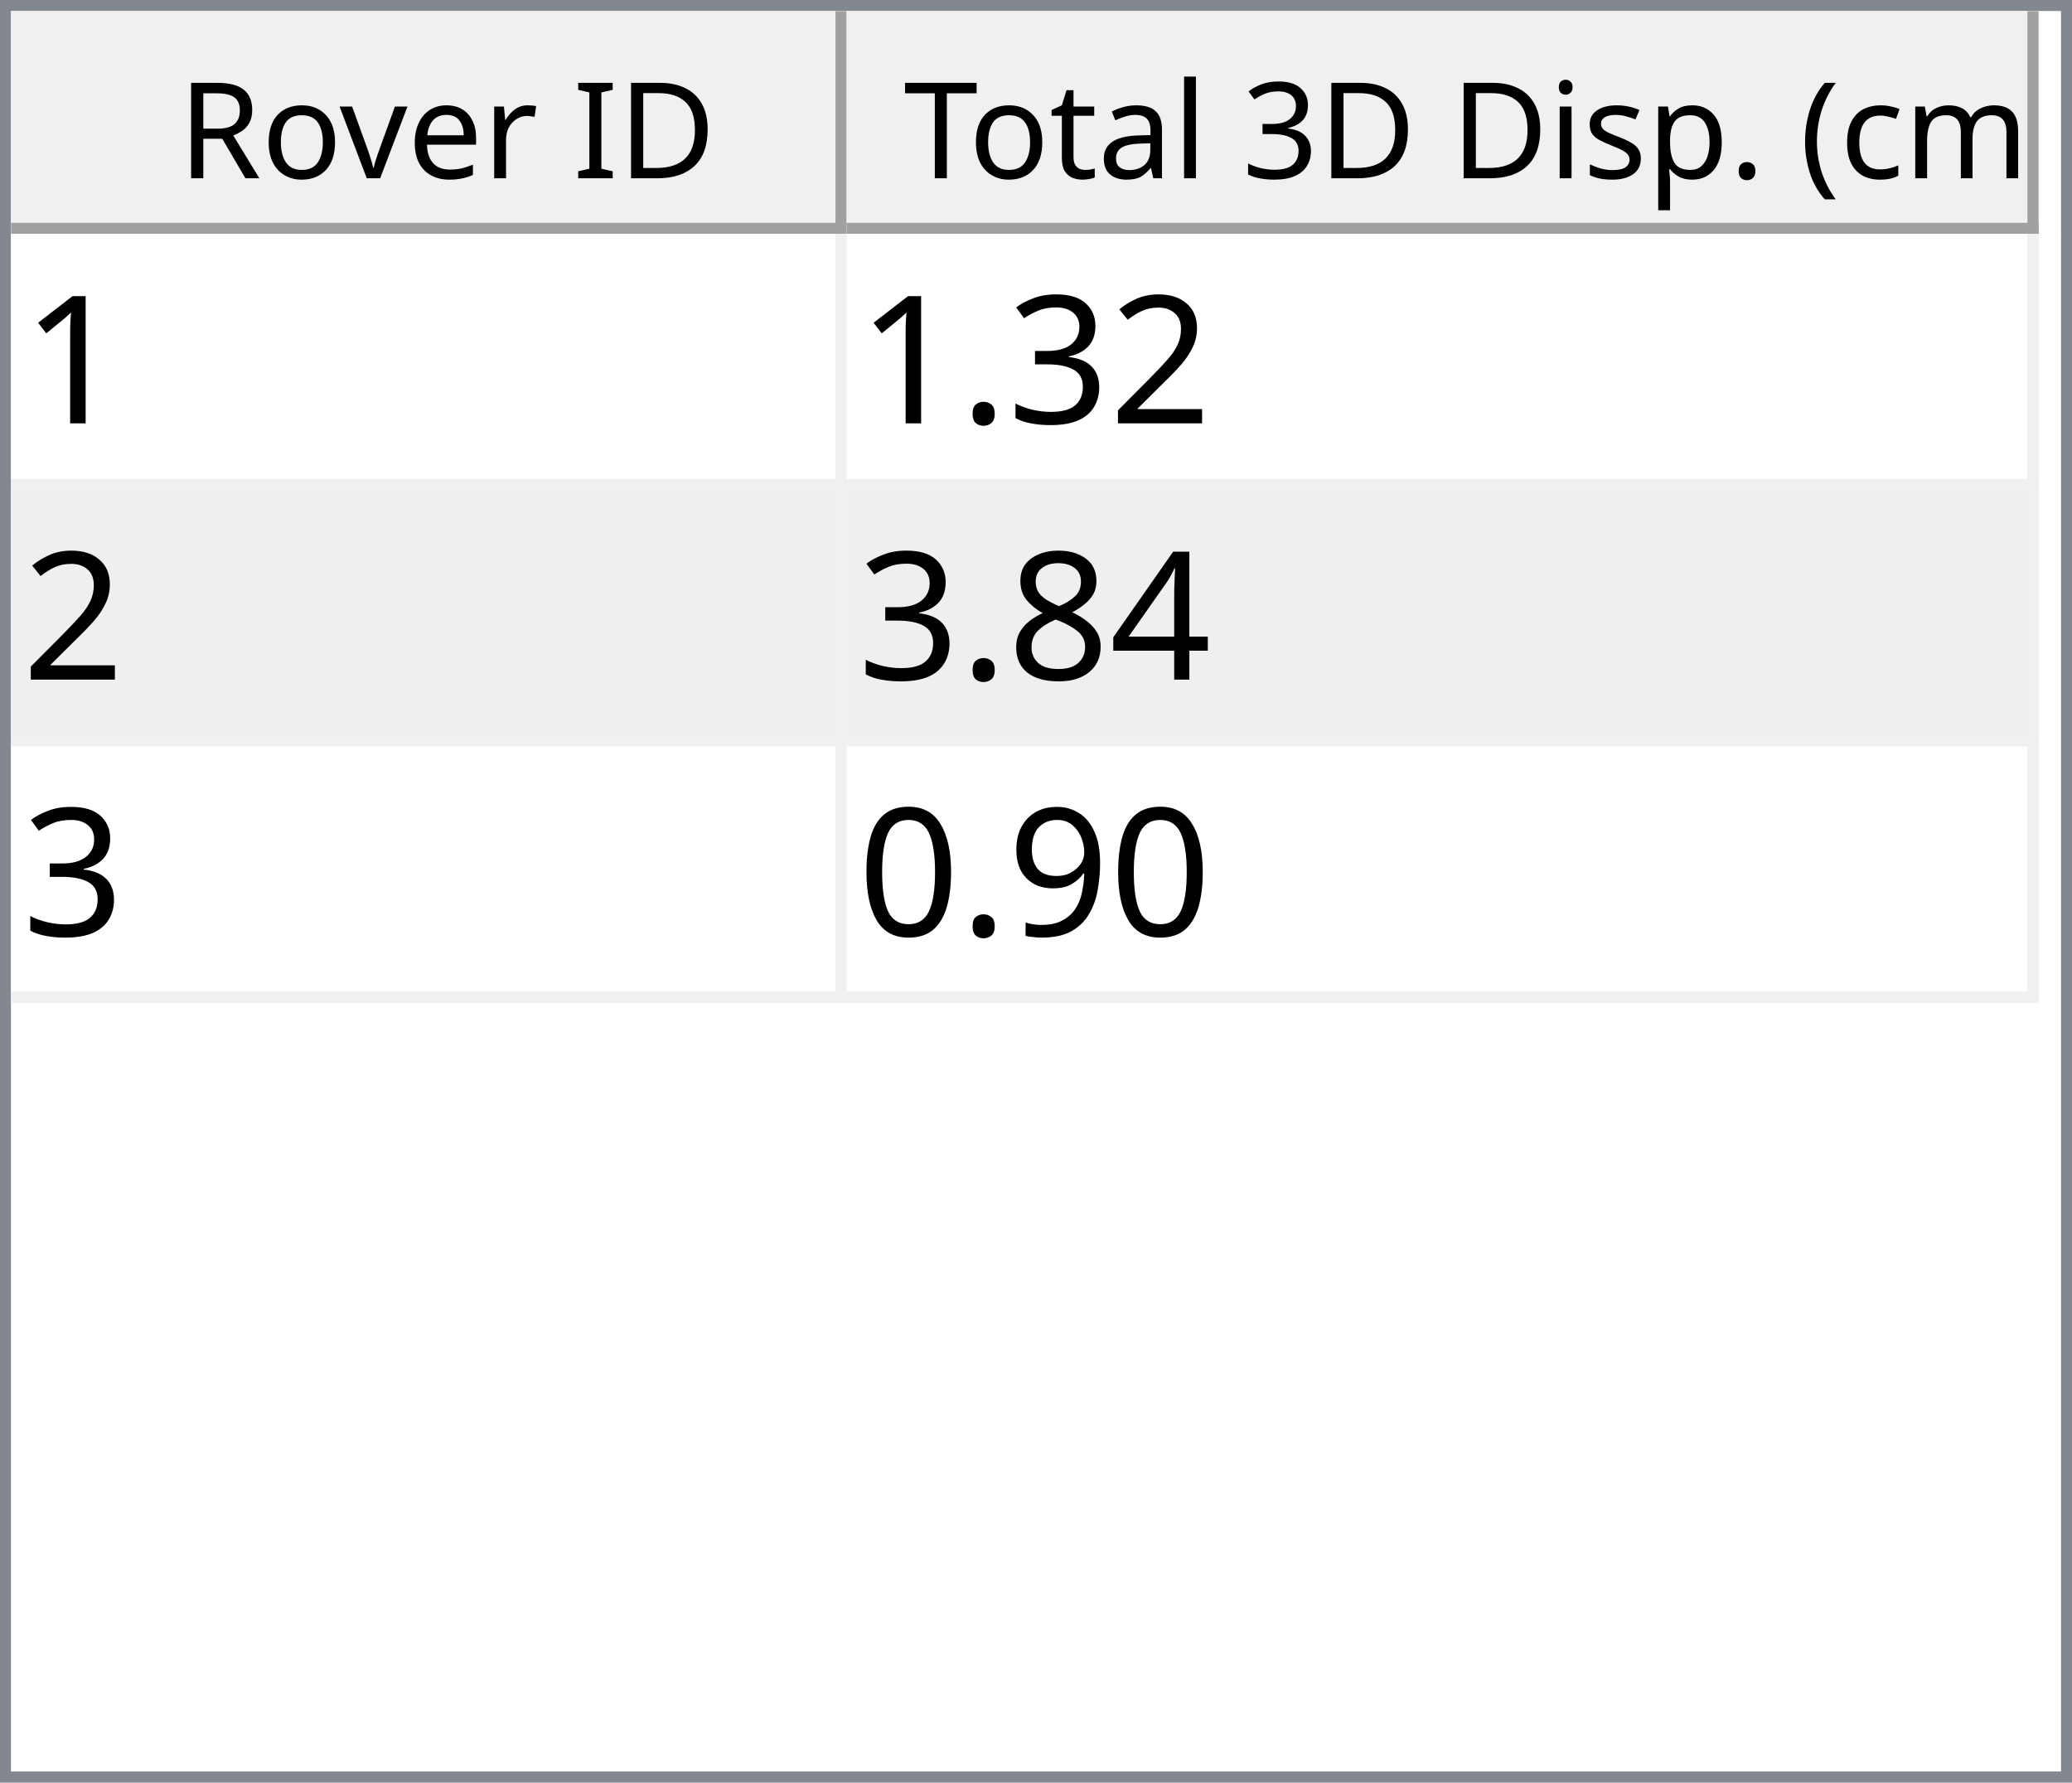
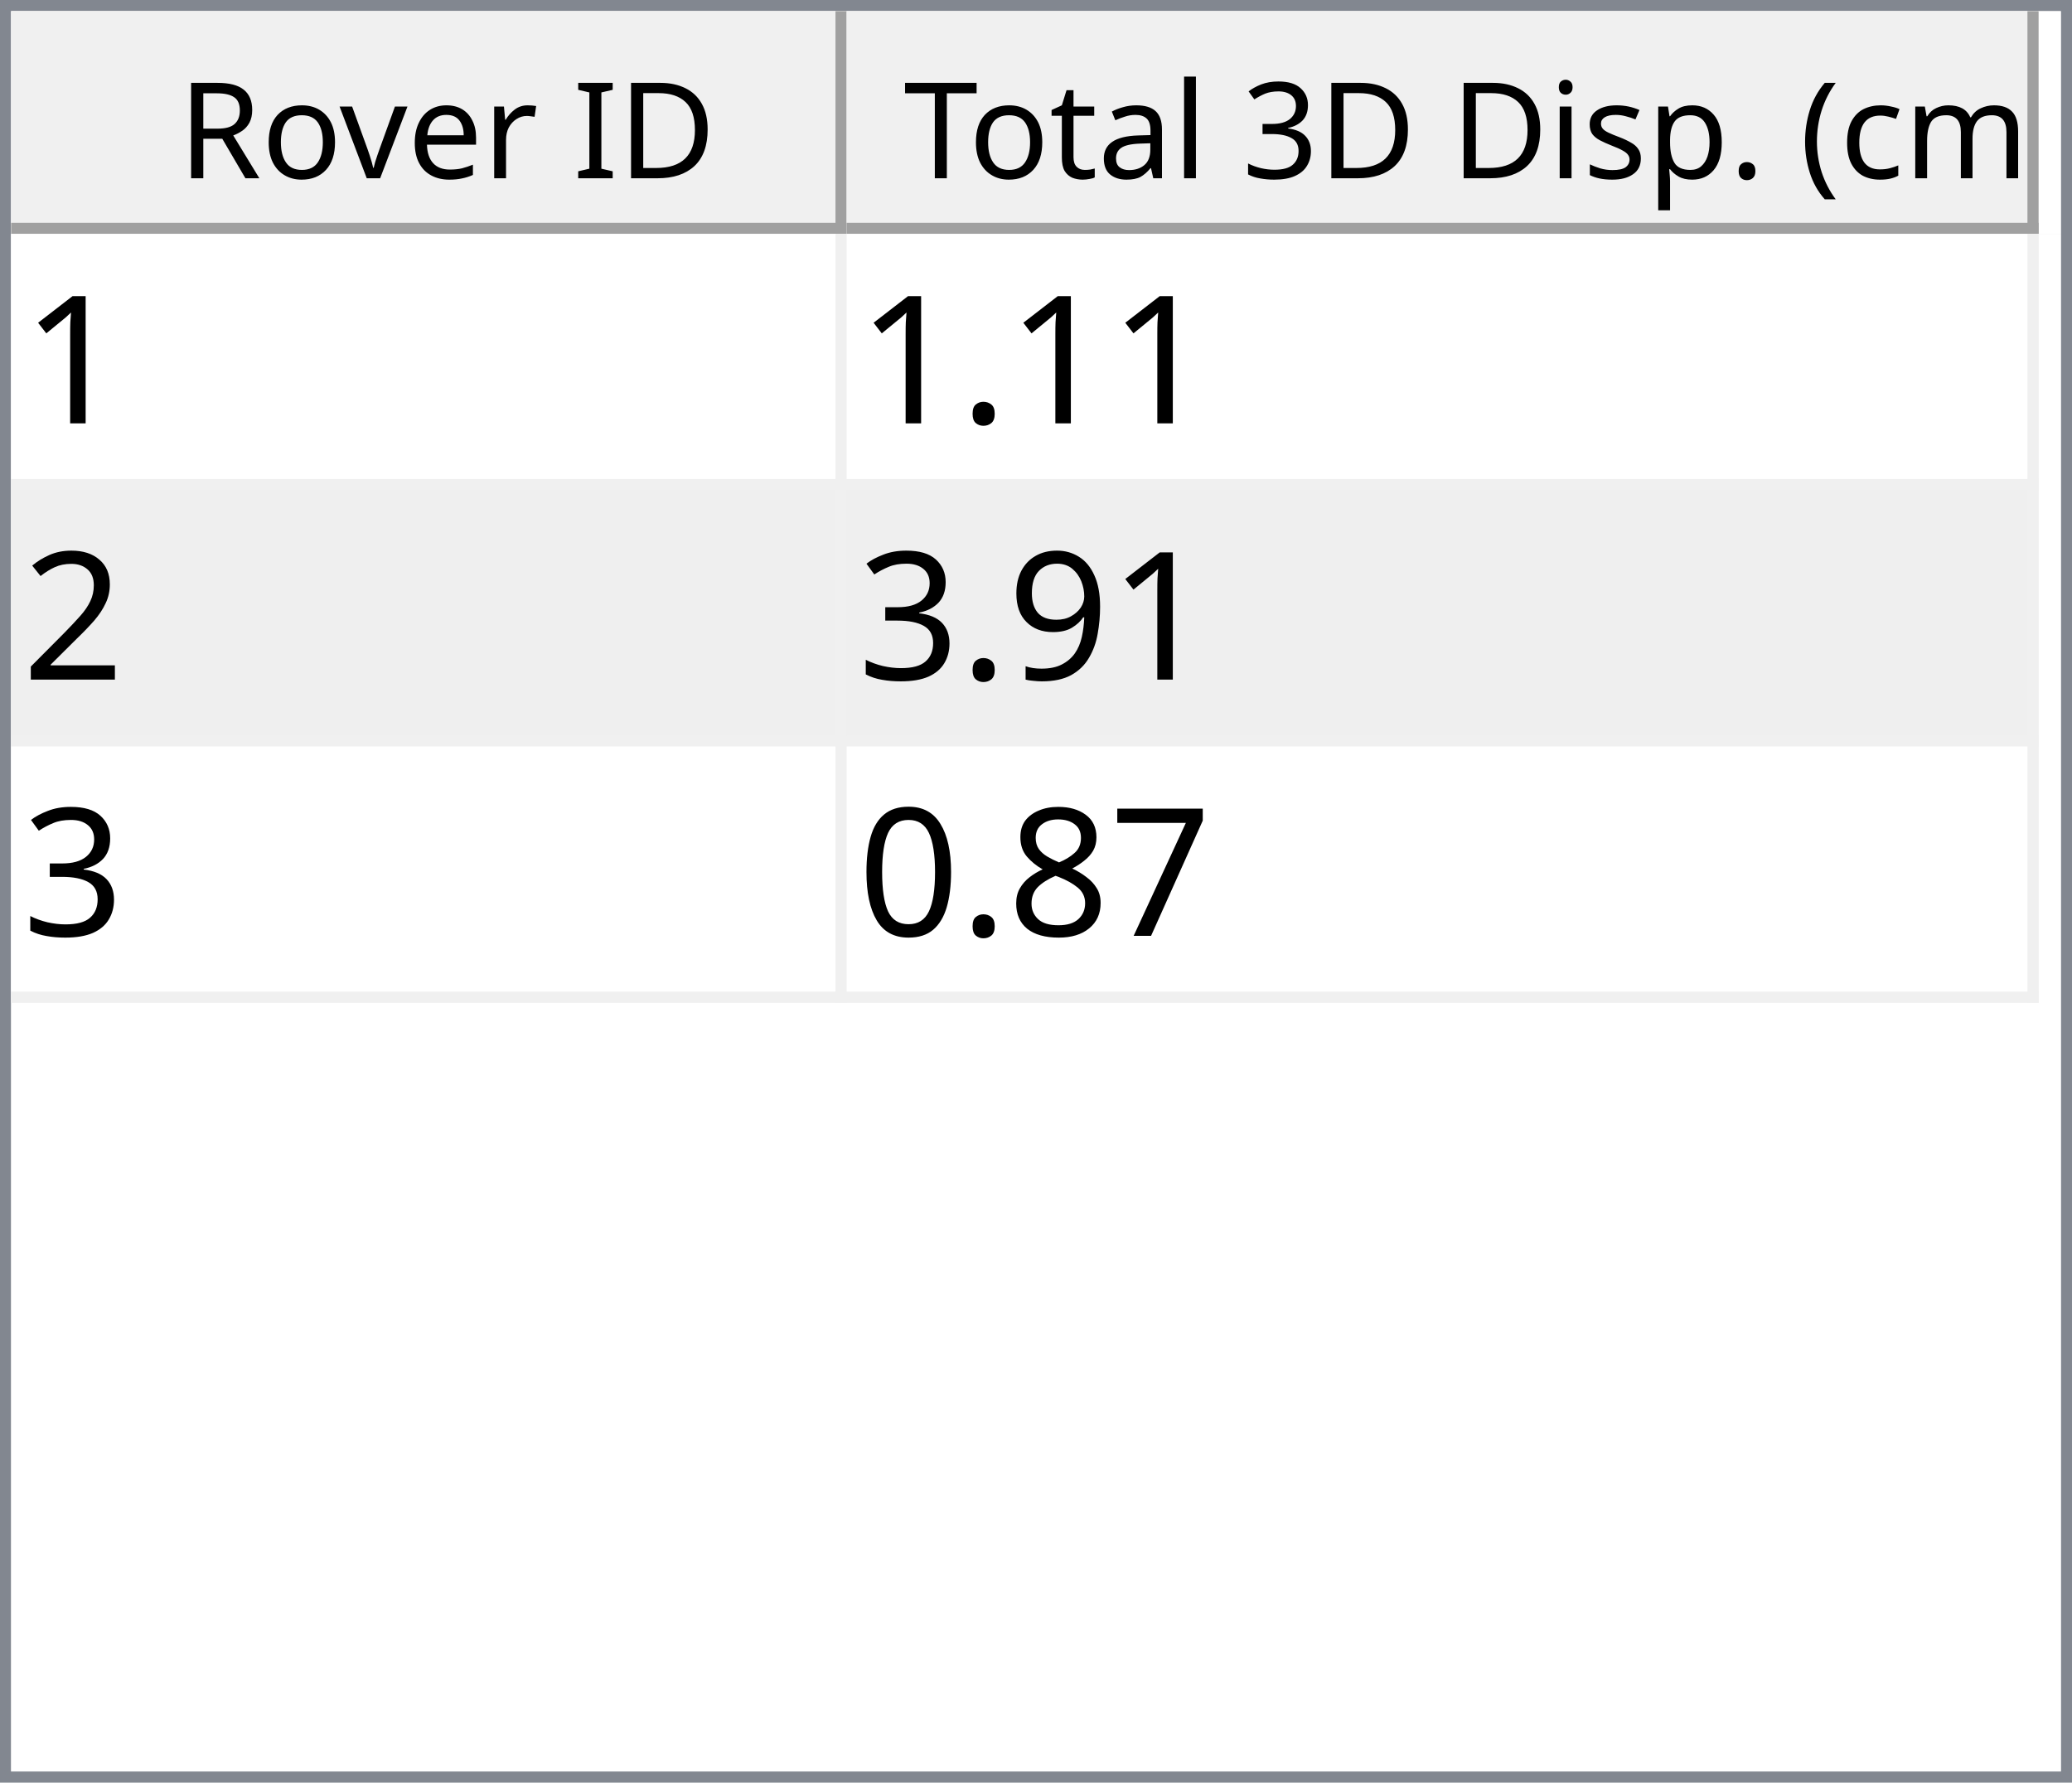
<svg xmlns="http://www.w3.org/2000/svg" style="fill-opacity:1; color-rendering:auto; color-interpolation:auto; text-rendering:auto; stroke:black; stroke-linecap:square; stroke-miterlimit:10; shape-rendering:auto; stroke-opacity:1; fill:black; stroke-dasharray:none; font-weight:normal; stroke-width:1; font-family:'Dialog'; font-style:normal; stroke-linejoin:miter; font-size:12px; stroke-dashoffset:0; image-rendering:auto;" width="186" height="160">
  <defs id="genericDefs" />
  <g>
    <defs id="defs1">
      <clipPath clipPathUnits="userSpaceOnUse" id="clipPath1">
        <path d="M0 0 L186 0 L186 160 L0 160 L0 0 Z" />
      </clipPath>
      <clipPath clipPathUnits="userSpaceOnUse" id="clipPath2">
        <path d="M0 0 L0 160 L186 160 L186 0 Z" />
      </clipPath>
      <clipPath clipPathUnits="userSpaceOnUse" id="clipPath3">
        <path d="M0 0 L0 20 L184 20 L184 0 Z" />
      </clipPath>
      <clipPath clipPathUnits="userSpaceOnUse" id="clipPath4">
        <path d="M0 0 L0 20 L75 20 L75 0 Z" />
      </clipPath>
      <clipPath clipPathUnits="userSpaceOnUse" id="clipPath5">
        <path d="M1 1 L1 19 L74 19 L74 1 Z" />
      </clipPath>
      <clipPath clipPathUnits="userSpaceOnUse" id="clipPath6">
        <path d="M0 0 L0 18 L73 18 L73 0 Z" />
      </clipPath>
      <clipPath clipPathUnits="userSpaceOnUse" id="clipPath7">
        <path d="M-0.5 -0.5 L-0.5 19.5 L74.5 19.5 L74.5 -0.5 Z" />
      </clipPath>
      <clipPath clipPathUnits="userSpaceOnUse" id="clipPath8">
        <path d="M0 0 L0 20 L107 20 L107 0 Z" />
      </clipPath>
      <clipPath clipPathUnits="userSpaceOnUse" id="clipPath9">
        <path d="M1 1 L1 19 L106 19 L106 1 Z" />
      </clipPath>
      <clipPath clipPathUnits="userSpaceOnUse" id="clipPath10">
        <path d="M0 0 L0 18 L105 18 L105 0 Z" />
      </clipPath>
      <clipPath clipPathUnits="userSpaceOnUse" id="clipPath11">
        <path d="M-0.5 -0.5 L-0.5 19.5 L106.5 19.5 L106.5 -0.5 Z" />
      </clipPath>
      <clipPath clipPathUnits="userSpaceOnUse" id="clipPath12">
        <path d="M0 0 L0 138 L184 138 L184 0 Z" />
      </clipPath>
      <clipPath clipPathUnits="userSpaceOnUse" id="clipPath13">
        <path d="M0 0 L0 69 L182 69 L182 0 Z" />
      </clipPath>
      <clipPath clipPathUnits="userSpaceOnUse" id="clipPath14">
        <path d="M-0.5 -0.5 L-0.5 68.5 L181.5 68.5 L181.5 -0.5 Z" />
      </clipPath>
      <clipPath clipPathUnits="userSpaceOnUse" id="clipPath15">
        <path d="M0 0 L0 22 L74 22 L74 0 Z" />
      </clipPath>
      <clipPath clipPathUnits="userSpaceOnUse" id="clipPath16">
        <path d="M0 0 L0 22 L106 22 L106 0 Z" />
      </clipPath>
      <font horiz-adv-x="64.551" id="font1">
        <font-face ascent="107.91" descent="25.098" units-per-em="100" style="font-style:normal; font-family:Segoe UI; font-weight:normal;" />
        <missing-glyph horiz-adv-x="64.551" d="M8.109 0 L8.109 68.266 L56.453 68.266 L56.453 0 L8.109 0 ZM15.328 7.234 L49.219 7.234 L49.219 61.031 L15.328 61.031 L15.328 7.234 Z" />
        <glyph unicode="D" horiz-adv-x="70.117" d="M9.188 0 L9.188 70.016 L28.516 70.016 Q65.531 70.016 65.531 35.891 Q65.531 19.672 55.25 9.836 Q44.969 0 27.734 0 L9.188 0 ZM17.391 62.594 L17.391 7.422 L27.828 7.422 Q41.609 7.422 49.273 14.797 Q56.938 22.172 56.938 35.688 Q56.938 62.594 28.328 62.594 L17.391 62.594 Z" />
        <glyph unicode="I" horiz-adv-x="26.611" d="M17.391 0 L9.188 0 L9.188 70.016 L17.391 70.016 L17.391 0 Z" />
        <glyph unicode=" " horiz-adv-x="27.393" d="" />
        <glyph unicode="r" horiz-adv-x="34.766" d="M34.188 41.891 Q32.078 43.5 28.125 43.5 Q23 43.5 19.555 38.672 Q16.109 33.844 16.109 25.484 L16.109 0 L8.109 0 L8.109 50 L16.109 50 L16.109 39.703 L16.312 39.703 Q18.016 44.969 21.531 47.922 Q25.047 50.875 29.391 50.875 Q32.516 50.875 34.188 50.203 L34.188 41.891 Z" />
        <glyph unicode="e" horiz-adv-x="52.295" d="M48.297 23 L12.984 23 Q13.188 14.656 17.484 10.109 Q21.781 5.562 29.297 5.562 Q37.75 5.562 44.828 11.141 L44.828 3.609 Q38.234 -1.172 27.391 -1.172 Q16.797 -1.172 10.742 5.641 Q4.688 12.453 4.688 24.812 Q4.688 36.469 11.305 43.82 Q17.922 51.172 27.734 51.172 Q37.547 51.172 42.922 44.828 Q48.297 38.484 48.297 27.203 L48.297 23 ZM40.094 29.781 Q40.047 36.719 36.75 40.578 Q33.453 44.438 27.594 44.438 Q21.922 44.438 17.969 40.383 Q14.016 36.328 13.094 29.781 L40.094 29.781 Z" />
        <glyph unicode="v" horiz-adv-x="47.9" d="M47.406 50 L27.484 0 L19.625 0 L0.688 50 L9.469 50 L22.172 13.672 Q23.578 9.672 23.922 6.688 L24.125 6.688 Q24.609 10.453 25.688 13.484 L38.969 50 L47.406 50 Z" />
        <glyph unicode="o" horiz-adv-x="58.594" d="M29 -1.172 Q17.922 -1.172 11.305 5.836 Q4.688 12.844 4.688 24.422 Q4.688 37.016 11.57 44.094 Q18.453 51.172 30.172 51.172 Q41.359 51.172 47.633 44.289 Q53.906 37.406 53.906 25.203 Q53.906 13.234 47.141 6.031 Q40.375 -1.172 29 -1.172 ZM29.594 44.438 Q21.875 44.438 17.383 39.188 Q12.891 33.938 12.891 24.703 Q12.891 15.828 17.43 10.695 Q21.969 5.562 29.594 5.562 Q37.359 5.562 41.531 10.594 Q45.703 15.625 45.703 24.906 Q45.703 34.281 41.531 39.359 Q37.359 44.438 29.594 44.438 Z" />
        <glyph unicode="R" horiz-adv-x="59.814" d="M59.375 0 L49.609 0 L37.891 19.625 Q36.281 22.359 34.766 24.289 Q33.25 26.219 31.664 27.438 Q30.078 28.656 28.25 29.219 Q26.422 29.781 24.125 29.781 L17.391 29.781 L17.391 0 L9.188 0 L9.188 70.016 L30.078 70.016 Q34.672 70.016 38.555 68.867 Q42.438 67.719 45.289 65.375 Q48.141 63.031 49.758 59.547 Q51.375 56.062 51.375 51.375 Q51.375 47.703 50.273 44.656 Q49.172 41.609 47.148 39.211 Q45.125 36.812 42.266 35.133 Q39.406 33.453 35.844 32.516 L35.844 32.328 Q37.594 31.547 38.891 30.547 Q40.188 29.547 41.359 28.18 Q42.531 26.812 43.68 25.078 Q44.828 23.344 46.234 21.047 L59.375 0 ZM17.391 62.594 L17.391 37.203 L28.516 37.203 Q31.594 37.203 34.203 38.133 Q36.812 39.062 38.719 40.797 Q40.625 42.531 41.703 45.047 Q42.781 47.562 42.781 50.688 Q42.781 56.297 39.141 59.445 Q35.5 62.594 28.609 62.594 L17.391 62.594 Z" />
        <glyph unicode=")" horiz-adv-x="30.176" d="M8.297 -15.922 L1.172 -15.922 Q16.406 2.344 16.406 26.812 Q16.406 51.469 1.078 70.016 L8.297 70.016 Q23.531 52.156 23.531 26.703 Q23.531 1.375 8.297 -15.922 Z" />
        <glyph unicode="m" horiz-adv-x="86.133" d="M79.109 0 L71.094 0 L71.094 28.719 Q71.094 37.016 68.531 40.727 Q65.969 44.438 59.906 44.438 Q54.781 44.438 51.195 39.75 Q47.609 35.062 47.609 28.516 L47.609 0 L39.594 0 L39.594 29.688 Q39.594 44.438 28.219 44.438 Q22.953 44.438 19.531 40.016 Q16.109 35.594 16.109 28.516 L16.109 0 L8.109 0 L8.109 50 L16.109 50 L16.109 42.094 L16.312 42.094 Q21.625 51.172 31.844 51.172 Q36.969 51.172 40.773 48.312 Q44.578 45.453 46 40.828 Q51.562 51.172 62.594 51.172 Q79.109 51.172 79.109 30.812 L79.109 0 Z" />
        <glyph unicode="c" horiz-adv-x="46.191" d="M42.188 2.297 Q36.422 -1.172 28.516 -1.172 Q17.828 -1.172 11.258 5.789 Q4.688 12.75 4.688 23.828 Q4.688 36.188 11.766 43.68 Q18.844 51.172 30.672 51.172 Q37.25 51.172 42.281 48.734 L42.281 40.531 Q36.719 44.438 30.375 44.438 Q22.703 44.438 17.797 38.945 Q12.891 33.453 12.891 24.516 Q12.891 15.719 17.508 10.641 Q22.125 5.562 29.891 5.562 Q36.422 5.562 42.188 9.906 L42.188 2.297 Z" />
        <glyph unicode="(" horiz-adv-x="30.176" d="M29.109 -15.922 L21.969 -15.922 Q6.844 1.375 6.844 26.703 Q6.844 52.156 21.969 70.016 L29.203 70.016 Q13.875 51.469 13.875 26.812 Q13.875 2.344 29.109 -15.922 Z" />
        <glyph unicode="." horiz-adv-x="21.68" d="M10.891 -1.078 Q8.641 -1.078 7.055 0.539 Q5.469 2.156 5.469 4.391 Q5.469 6.641 7.055 8.273 Q8.641 9.906 10.891 9.906 Q13.188 9.906 14.797 8.273 Q16.406 6.641 16.406 4.391 Q16.406 2.156 14.797 0.539 Q13.188 -1.078 10.891 -1.078 Z" />
        <glyph unicode="p" horiz-adv-x="58.789" d="M16.312 7.234 L16.109 7.234 L16.109 -23 L8.109 -23 L8.109 50 L16.109 50 L16.109 41.219 L16.312 41.219 Q22.219 51.172 33.594 51.172 Q43.266 51.172 48.688 44.461 Q54.109 37.75 54.109 26.469 Q54.109 13.922 48 6.375 Q41.891 -1.172 31.297 -1.172 Q21.578 -1.172 16.312 7.234 ZM16.109 27.391 L16.109 20.406 Q16.109 14.203 20.141 9.883 Q24.172 5.562 30.375 5.562 Q37.641 5.562 41.773 11.133 Q45.906 16.703 45.906 26.609 Q45.906 34.969 42.047 39.703 Q38.188 44.438 31.594 44.438 Q24.609 44.438 20.359 39.578 Q16.109 34.719 16.109 27.391 Z" />
        <glyph unicode="s" horiz-adv-x="42.432" d="M5.078 1.812 L5.078 10.406 Q11.625 5.562 19.484 5.562 Q30.031 5.562 30.031 12.594 Q30.031 14.594 29.125 15.992 Q28.219 17.391 26.68 18.461 Q25.141 19.531 23.07 20.383 Q21 21.234 18.609 22.172 Q15.281 23.484 12.766 24.828 Q10.25 26.172 8.57 27.859 Q6.891 29.547 6.031 31.695 Q5.172 33.844 5.172 36.719 Q5.172 40.234 6.789 42.945 Q8.406 45.656 11.086 47.484 Q13.766 49.312 17.211 50.242 Q20.656 51.172 24.312 51.172 Q30.812 51.172 35.938 48.922 L35.938 40.828 Q30.422 44.438 23.25 44.438 Q21 44.438 19.195 43.922 Q17.391 43.406 16.094 42.477 Q14.797 41.547 14.086 40.258 Q13.375 38.969 13.375 37.406 Q13.375 35.453 14.086 34.133 Q14.797 32.812 16.164 31.789 Q17.531 30.766 19.484 29.938 Q21.438 29.109 23.922 28.125 Q27.25 26.859 29.883 25.516 Q32.516 24.172 34.375 22.484 Q36.234 20.797 37.234 18.602 Q38.234 16.406 38.234 13.375 Q38.234 9.672 36.602 6.938 Q34.969 4.203 32.234 2.398 Q29.5 0.594 25.93 -0.289 Q22.359 -1.172 18.453 -1.172 Q10.75 -1.172 5.078 1.812 Z" />
        <glyph unicode="i" horiz-adv-x="24.219" d="M12.203 62.703 Q10.062 62.703 8.547 64.164 Q7.031 65.625 7.031 67.875 Q7.031 70.125 8.547 71.609 Q10.062 73.094 12.203 73.094 Q14.406 73.094 15.945 71.609 Q17.484 70.125 17.484 67.875 Q17.484 65.719 15.945 64.211 Q14.406 62.703 12.203 62.703 ZM16.109 0 L8.109 0 L8.109 50 L16.109 50 L16.109 0 Z" />
        <glyph unicode="3" horiz-adv-x="53.906" d="M46.531 19.828 Q46.531 15.094 44.75 11.211 Q42.969 7.328 39.719 4.57 Q36.469 1.812 31.93 0.297 Q27.391 -1.219 21.922 -1.219 Q11.922 -1.219 6 2.594 L6 11.188 Q13.094 5.609 22.219 5.609 Q25.875 5.609 28.828 6.539 Q31.781 7.469 33.906 9.227 Q36.031 10.984 37.18 13.477 Q38.328 15.969 38.328 19.094 Q38.328 32.812 18.797 32.812 L12.984 32.812 L12.984 39.594 L18.5 39.594 Q35.797 39.594 35.797 52.484 Q35.797 64.406 22.609 64.406 Q15.188 64.406 8.688 59.422 L8.688 67.188 Q15.375 71.188 24.609 71.188 Q29 71.188 32.57 69.969 Q36.141 68.75 38.68 66.555 Q41.219 64.359 42.609 61.281 Q44 58.203 44 54.5 Q44 40.672 30.031 36.719 L30.031 36.531 Q33.594 36.141 36.625 34.797 Q39.656 33.453 41.852 31.305 Q44.047 29.156 45.289 26.25 Q46.531 23.344 46.531 19.828 Z" />
        <glyph unicode="l" horiz-adv-x="24.219" d="M16.109 0 L8.109 0 L8.109 74.031 L16.109 74.031 L16.109 0 Z" />
        <glyph unicode="a" horiz-adv-x="50.879" d="M43.891 0 L35.891 0 L35.891 7.812 L35.688 7.812 Q30.469 -1.172 20.312 -1.172 Q12.844 -1.172 8.617 2.781 Q4.391 6.734 4.391 13.281 Q4.391 27.297 20.906 29.594 L35.891 31.688 Q35.891 44.438 25.594 44.438 Q16.547 44.438 9.281 38.281 L9.281 46.484 Q16.656 51.172 26.266 51.172 Q43.891 51.172 43.891 32.516 L43.891 0 ZM35.891 25.297 L23.828 23.641 Q18.266 22.859 15.43 20.875 Q12.594 18.891 12.594 13.875 Q12.594 10.203 15.211 7.883 Q17.828 5.562 22.172 5.562 Q28.125 5.562 32.008 9.742 Q35.891 13.922 35.891 20.312 L35.891 25.297 Z" />
        <glyph unicode="t" horiz-adv-x="33.887" d="M31.297 0.484 Q28.469 -1.078 23.828 -1.078 Q10.688 -1.078 10.688 13.578 L10.688 43.172 L2.094 43.172 L2.094 50 L10.688 50 L10.688 62.203 L18.703 64.797 L18.703 50 L31.297 50 L31.297 43.172 L18.703 43.172 L18.703 14.984 Q18.703 9.969 20.414 7.82 Q22.125 5.672 26.078 5.672 Q29.109 5.672 31.297 7.328 L31.297 0.484 Z" />
        <glyph unicode="T" horiz-adv-x="52.393" d="M50.594 62.594 L30.375 62.594 L30.375 0 L22.172 0 L22.172 62.594 L2 62.594 L2 70.016 L50.594 70.016 L50.594 62.594 Z" />
      </font>
      <font horiz-adv-x="75.0" id="font2">
        <font-face ascent="100.537" descent="21.973" units-per-em="100" style="font-style:normal; font-family:sans-serif; font-weight:normal;" />
        <missing-glyph horiz-adv-x="75.0" d="M12.5 0 L12.5 62.5 L62.5 62.5 L62.5 0 L12.5 0 ZM14.062 1.562 L60.938 1.562 L60.938 60.938 L14.062 60.938 L14.062 1.562 Z" />
        <glyph unicode="1" horiz-adv-x="55.615" d="M37.25 0 L28.469 0 L28.469 56 Q25.297 52.984 20.141 49.953 Q14.984 46.922 10.891 45.406 L10.891 53.906 Q18.266 57.375 23.781 62.305 Q29.297 67.234 31.594 71.875 L37.25 71.875 L37.25 0 Z" />
+         <glyph unicode="." horiz-adv-x="27.783" d="M9.078 0 L9.078 10.016 L19.094 10.016 L19.094 0 L9.078 0 Z" />
        <glyph unicode="2" horiz-adv-x="55.615" d="M50.344 8.453 L50.344 0 L3.031 0 Q2.938 3.172 4.047 6.109 Q5.859 10.938 9.836 15.625 Q13.812 20.312 21.344 26.469 Q33.016 36.031 37.117 41.625 Q41.219 47.219 41.219 52.203 Q41.219 57.422 37.477 61.008 Q33.734 64.594 27.734 64.594 Q21.391 64.594 17.578 60.789 Q13.766 56.984 13.719 50.25 L4.688 51.172 Q5.609 61.281 11.664 66.578 Q17.719 71.875 27.938 71.875 Q38.234 71.875 44.242 66.164 Q50.25 60.453 50.25 52 Q50.25 47.703 48.492 43.555 Q46.734 39.406 42.656 34.812 Q38.578 30.219 29.109 22.219 Q21.188 15.578 18.945 13.211 Q16.703 10.844 15.234 8.453 L50.344 8.453 Z" />
+         <glyph unicode="9" horiz-adv-x="55.615" d="M5.469 16.547 L13.922 17.328 Q14.984 11.375 18.016 8.688 Q21.047 6 25.781 6 Q29.828 6 32.883 7.859 Q35.938 9.719 37.891 12.82 Q39.844 15.922 41.164 21.195 Q42.484 26.469 42.484 31.938 Q42.484 32.516 42.438 33.688 Q39.797 29.5 35.234 26.883 Q30.672 24.266 25.344 24.266 Q16.453 24.266 10.305 30.711 Q4.156 37.156 4.156 47.703 Q4.156 58.594 10.578 65.234 Q17 71.875 26.656 71.875 Q33.641 71.875 39.43 68.117 Q45.219 64.359 48.219 57.398 Q51.219 50.438 51.219 37.25 Q51.219 23.531 48.242 15.406 Q45.266 7.281 39.383 3.031 Q33.5 -1.219 25.594 -1.219 Q17.188 -1.219 11.867 3.445 Q6.547 8.109 5.469 16.547 ZM41.453 48.141 Q41.453 55.719 37.43 60.156 Q33.406 64.594 27.734 64.594 Q21.875 64.594 17.531 59.812 Q13.188 55.031 13.188 47.406 Q13.188 40.578 17.312 36.305 Q21.438 32.031 27.484 32.031 Q33.594 32.031 37.523 36.305 Q41.453 40.578 41.453 48.141 Z" />
        <glyph unicode="3" horiz-adv-x="55.615" d="M4.203 18.891 L12.984 20.062 Q14.5 12.594 18.141 9.297 Q21.781 6 27 6 Q33.203 6 37.477 10.297 Q41.75 14.594 41.75 20.953 Q41.75 27 37.797 30.93 Q33.844 34.859 27.734 34.859 Q25.25 34.859 21.531 33.891 L22.516 41.609 Q23.391 41.5 23.922 41.5 Q29.547 41.5 34.039 44.43 Q38.531 47.359 38.531 53.469 Q38.531 58.297 35.258 61.477 Q31.984 64.656 26.812 64.656 Q21.688 64.656 18.266 61.43 Q14.844 58.203 13.875 51.766 L5.078 53.328 Q6.688 62.156 12.398 67.016 Q18.109 71.875 26.609 71.875 Q32.469 71.875 37.398 69.359 Q42.328 66.844 44.945 62.5 Q47.562 58.156 47.562 53.266 Q47.562 48.641 45.07 44.828 Q42.578 41.016 37.703 38.766 Q44.047 37.312 47.562 32.695 Q51.078 28.078 51.078 21.141 Q51.078 11.766 44.242 5.25 Q37.406 -1.266 26.953 -1.266 Q17.531 -1.266 11.305 4.352 Q5.078 9.969 4.203 18.891 Z" />
-         <glyph unicode="." horiz-adv-x="27.783" d="M9.078 0 L9.078 10.016 L19.094 10.016 L19.094 0 L9.078 0 Z" />
-         <glyph unicode="4" horiz-adv-x="55.615" d="M32.328 0 L32.328 17.141 L1.266 17.141 L1.266 25.203 L33.938 71.578 L41.109 71.578 L41.109 25.203 L50.781 25.203 L50.781 17.141 L41.109 17.141 L41.109 0 L32.328 0 ZM32.328 25.203 L32.328 57.469 L9.906 25.203 L32.328 25.203 Z" />
+         <glyph unicode="7" horiz-adv-x="55.615" d="M4.734 62.203 L4.734 70.656 L51.078 70.656 L51.078 63.812 Q44.234 56.547 37.523 44.484 Q30.812 32.422 27.156 19.672 Q24.516 10.688 23.781 0 L14.75 0 Q14.891 8.453 18.062 20.414 Q21.234 32.375 27.172 43.484 Q33.109 54.594 39.797 62.203 L4.734 62.203 Z" />
        <glyph unicode="8" horiz-adv-x="55.615" d="M17.672 38.812 Q12.203 40.828 9.57 44.539 Q6.938 48.25 6.938 53.422 Q6.938 61.234 12.555 66.555 Q18.172 71.875 27.484 71.875 Q36.859 71.875 42.578 66.43 Q48.297 60.984 48.297 53.172 Q48.297 48.188 45.68 44.508 Q43.062 40.828 37.75 38.812 Q44.344 36.672 47.781 31.883 Q51.219 27.094 51.219 20.453 Q51.219 11.281 44.727 5.031 Q38.234 -1.219 27.641 -1.219 Q17.047 -1.219 10.547 5.055 Q4.047 11.328 4.047 20.703 Q4.047 27.688 7.594 32.398 Q11.141 37.109 17.672 38.812 ZM15.922 53.719 Q15.922 48.641 19.195 45.414 Q22.469 42.188 27.688 42.188 Q32.766 42.188 36.016 45.383 Q39.266 48.578 39.266 53.219 Q39.266 58.062 35.914 61.359 Q32.562 64.656 27.594 64.656 Q22.562 64.656 19.242 61.43 Q15.922 58.203 15.922 53.719 ZM13.094 20.656 Q13.094 16.891 14.875 13.375 Q16.656 9.859 20.172 7.93 Q23.688 6 27.734 6 Q34.031 6 38.133 10.055 Q42.234 14.109 42.234 20.359 Q42.234 26.703 38.016 30.859 Q33.797 35.016 27.438 35.016 Q21.234 35.016 17.164 30.914 Q13.094 26.812 13.094 20.656 Z" />
-         <glyph unicode="9" horiz-adv-x="55.615" d="M5.469 16.547 L13.922 17.328 Q14.984 11.375 18.016 8.688 Q21.047 6 25.781 6 Q29.828 6 32.883 7.859 Q35.938 9.719 37.891 12.82 Q39.844 15.922 41.164 21.195 Q42.484 26.469 42.484 31.938 Q42.484 32.516 42.438 33.688 Q39.797 29.5 35.234 26.883 Q30.672 24.266 25.344 24.266 Q16.453 24.266 10.305 30.711 Q4.156 37.156 4.156 47.703 Q4.156 58.594 10.578 65.234 Q17 71.875 26.656 71.875 Q33.641 71.875 39.43 68.117 Q45.219 64.359 48.219 57.398 Q51.219 50.438 51.219 37.25 Q51.219 23.531 48.242 15.406 Q45.266 7.281 39.383 3.031 Q33.5 -1.219 25.594 -1.219 Q17.188 -1.219 11.867 3.445 Q6.547 8.109 5.469 16.547 ZM41.453 48.141 Q41.453 55.719 37.43 60.156 Q33.406 64.594 27.734 64.594 Q21.875 64.594 17.531 59.812 Q13.188 55.031 13.188 47.406 Q13.188 40.578 17.312 36.305 Q21.438 32.031 27.484 32.031 Q33.594 32.031 37.523 36.305 Q41.453 40.578 41.453 48.141 Z" />
        <glyph unicode="0" horiz-adv-x="55.615" d="M4.156 35.297 Q4.156 48 6.766 55.742 Q9.375 63.484 14.523 67.68 Q19.672 71.875 27.484 71.875 Q33.25 71.875 37.594 69.555 Q41.938 67.234 44.773 62.867 Q47.609 58.5 49.219 52.227 Q50.828 45.953 50.828 35.297 Q50.828 22.703 48.242 14.969 Q45.656 7.234 40.508 3.008 Q35.359 -1.219 27.484 -1.219 Q17.141 -1.219 11.234 6.203 Q4.156 15.141 4.156 35.297 ZM13.188 35.297 Q13.188 17.672 17.312 11.836 Q21.438 6 27.484 6 Q33.547 6 37.672 11.859 Q41.797 17.719 41.797 35.297 Q41.797 52.984 37.672 58.789 Q33.547 64.594 27.391 64.594 Q21.344 64.594 17.719 59.469 Q13.188 52.938 13.188 35.297 Z" />
      </font>
    </defs>
    <g style="fill:white; stroke:white;">
      <rect x="0" y="0" width="186" style="clip-path:url(#clipPath1); stroke:none;" height="160" />
    </g>
    <g style="fill:white; text-rendering:optimizeSpeed; color-rendering:optimizeSpeed; image-rendering:optimizeSpeed; shape-rendering:crispEdges; stroke:white; color-interpolation:sRGB;">
      <rect x="0" width="186" height="160" y="0" style="stroke:none;" />
      <path style="stroke:none;" d="M0 160 L186 160 L186 0 L0 0 Z" />
    </g>
    <g style="fill:rgb(240,240,240); font-family:'Segoe UI'; stroke:rgb(240,240,240);">
      <rect x="0" y="0" width="186" style="clip-path:url(#clipPath2); stroke:none;" height="160" />
    </g>
    <g style="fill:rgb(130,135,144); font-family:'Segoe UI'; stroke:rgb(130,135,144);">
      <path d="M0 0 L186 0 L186 160 L0 160 L0 0 ZM1 1 L185 1 L185 159 L1 159 L1 1 Z" style="fill-rule:evenodd; clip-path:url(#clipPath2); stroke:none;" />
    </g>
    <g style="fill:white; font-family:'Segoe UI'; stroke:white;" transform="translate(1,1)">
      <rect x="0" y="0" width="184" style="clip-path:url(#clipPath3); stroke:none;" height="20" />
    </g>
    <g style="fill:rgb(240,240,240); font-family:'Segoe UI'; stroke:rgb(240,240,240);" transform="translate(1,1)">
      <rect x="0" y="0" width="75" style="clip-path:url(#clipPath4); stroke:none;" height="20" />
    </g>
    <g style="font-family:'Segoe UI';" transform="translate(2,2)">
      <text x="14" xml:space="preserve" y="14" style="clip-path:url(#clipPath6); stroke:none;">Rover ID</text>
    </g>
    <g style="fill:rgb(160,160,160); font-family:'Segoe UI'; stroke:rgb(160,160,160); stroke-linejoin:bevel;" transform="translate(1.5,1.5)">
      <line x1="74" x2="74" y1="0" style="fill:none; clip-path:url(#clipPath7);" y2="19" />
    </g>
    <g style="fill:rgb(160,160,160); font-family:'Segoe UI'; stroke:rgb(160,160,160); stroke-linejoin:bevel;" transform="matrix(1,0,0,1,1,1) translate(0.5,0.5)">
      <line x1="0" x2="74" y1="19" style="fill:none; clip-path:url(#clipPath7);" y2="19" />
    </g>
    <g style="fill:rgb(240,240,240); font-family:'Segoe UI'; stroke:rgb(240,240,240);" transform="translate(76,1)">
      <rect x="0" y="0" width="107" style="clip-path:url(#clipPath8); stroke:none;" height="20" />
    </g>
    <g style="font-family:'Segoe UI';" transform="translate(77,2)">
      <text x="1" xml:space="preserve" y="14" style="clip-path:url(#clipPath10); stroke:none;"> Total 3D Disp. (cm)</text>
    </g>
    <g style="fill:rgb(160,160,160); font-family:'Segoe UI'; stroke:rgb(160,160,160); stroke-linejoin:bevel;" transform="translate(76.5,1.5)">
      <line x1="106" x2="106" y1="0" style="fill:none; clip-path:url(#clipPath11);" y2="19" />
    </g>
    <g style="fill:rgb(160,160,160); font-family:'Segoe UI'; stroke:rgb(160,160,160); stroke-linejoin:bevel;" transform="matrix(1,0,0,1,76,1) translate(0.5,0.5)">
      <line x1="0" x2="106" y1="19" style="fill:none; clip-path:url(#clipPath11);" y2="19" />
    </g>
    <g style="fill:white; font-family:'Segoe UI'; stroke:white;" transform="translate(1,21)">
      <rect x="0" y="0" width="184" style="clip-path:url(#clipPath12); stroke:none;" height="138" />
    </g>
    <g style="fill:rgb(240,240,240); font-size:16px; font-family:sans-serif; stroke:rgb(240,240,240);" transform="translate(1,21)">
      <rect x="0" y="0" width="182" style="clip-path:url(#clipPath13); stroke:none;" height="69" />
      <line transform="translate(0.5,0.5)" x1="0" x2="181" y1="22" style="clip-path:url(#clipPath14); fill:none; stroke-linejoin:bevel;" y2="22" />
    </g>
    <g transform="matrix(1,0,0,1,1,21) translate(0.5,0.5)" style="fill:rgb(240,240,240); font-size:16px; font-family:sans-serif; stroke:rgb(240,240,240); stroke-linejoin:bevel;">
      <line x1="0" x2="181" y1="45" style="fill:none; clip-path:url(#clipPath14);" y2="45" />
    </g>
    <g transform="matrix(1,0,0,1,1,21) translate(0.5,0.5)" style="fill:rgb(240,240,240); font-size:16px; font-family:sans-serif; stroke:rgb(240,240,240); stroke-linejoin:bevel;">
      <line x1="0" x2="181" y1="68" style="fill:none; clip-path:url(#clipPath14);" y2="68" />
    </g>
    <g transform="matrix(1,0,0,1,1,21) translate(0.5,0.5)" style="fill:rgb(240,240,240); font-size:16px; font-family:sans-serif; stroke:rgb(240,240,240); stroke-linejoin:bevel;">
      <line x1="74" x2="74" y1="0" style="fill:none; clip-path:url(#clipPath14);" y2="68" />
    </g>
    <g transform="matrix(1,0,0,1,1,21) translate(0.5,0.5)" style="fill:rgb(240,240,240); font-size:16px; font-family:sans-serif; stroke:rgb(240,240,240); stroke-linejoin:bevel;">
      <line x1="181" x2="181" y1="0" style="fill:none; clip-path:url(#clipPath14);" y2="68" />
    </g>
    <g style="fill:white; font-size:16px; font-family:sans-serif; stroke:white;" transform="matrix(1,0,0,1,1,21)">
      <rect x="0" y="0" width="74" style="clip-path:url(#clipPath15); stroke:none;" height="22" />
      <text x="1" y="17" style="fill:black; clip-path:url(#clipPath15); stroke:none;" xml:space="preserve">1</text>
    </g>
    <g style="fill:white; font-size:16px; font-family:sans-serif; stroke:white;" transform="matrix(1,0,0,1,1,21) translate(75,0)">
      <rect x="0" y="0" width="106" style="clip-path:url(#clipPath16); stroke:none;" height="22" />
-       <text x="1" y="17" style="fill:black; clip-path:url(#clipPath16); stroke:none;" xml:space="preserve">1.32</text>
+       <text x="1" y="17" style="fill:black; clip-path:url(#clipPath16); stroke:none;" xml:space="preserve">1.11</text>
    </g>
    <g style="fill:rgb(239,239,239); font-size:16px; font-family:sans-serif; stroke:rgb(239,239,239);" transform="matrix(1,0,0,1,1,21) translate(0,23)">
      <rect x="0" y="0" width="74" style="clip-path:url(#clipPath15); stroke:none;" height="22" />
      <text x="1" y="17" style="fill:black; clip-path:url(#clipPath15); stroke:none;" xml:space="preserve">2</text>
    </g>
    <g style="fill:rgb(239,239,239); font-size:16px; font-family:sans-serif; stroke:rgb(239,239,239);" transform="matrix(1,0,0,1,1,21) translate(75,23)">
      <rect x="0" y="0" width="106" style="clip-path:url(#clipPath16); stroke:none;" height="22" />
-       <text x="1" y="17" style="fill:black; clip-path:url(#clipPath16); stroke:none;" xml:space="preserve">3.84</text>
+       <text x="1" y="17" style="fill:black; clip-path:url(#clipPath16); stroke:none;" xml:space="preserve">3.91</text>
    </g>
    <g style="fill:white; font-size:16px; font-family:sans-serif; stroke:white;" transform="matrix(1,0,0,1,1,21) translate(0,46)">
      <rect x="0" y="0" width="74" style="clip-path:url(#clipPath15); stroke:none;" height="22" />
      <text x="1" y="17" style="fill:black; clip-path:url(#clipPath15); stroke:none;" xml:space="preserve">3</text>
    </g>
    <g style="fill:white; font-size:16px; font-family:sans-serif; stroke:white;" transform="matrix(1,0,0,1,1,21) translate(75,46)">
      <rect x="0" y="0" width="106" style="clip-path:url(#clipPath16); stroke:none;" height="22" />
-       <text x="1" y="17" style="fill:black; clip-path:url(#clipPath16); stroke:none;" xml:space="preserve">0.90</text>
+       <text x="1" y="17" style="fill:black; clip-path:url(#clipPath16); stroke:none;" xml:space="preserve">0.87</text>
    </g>
  </g>
</svg>
